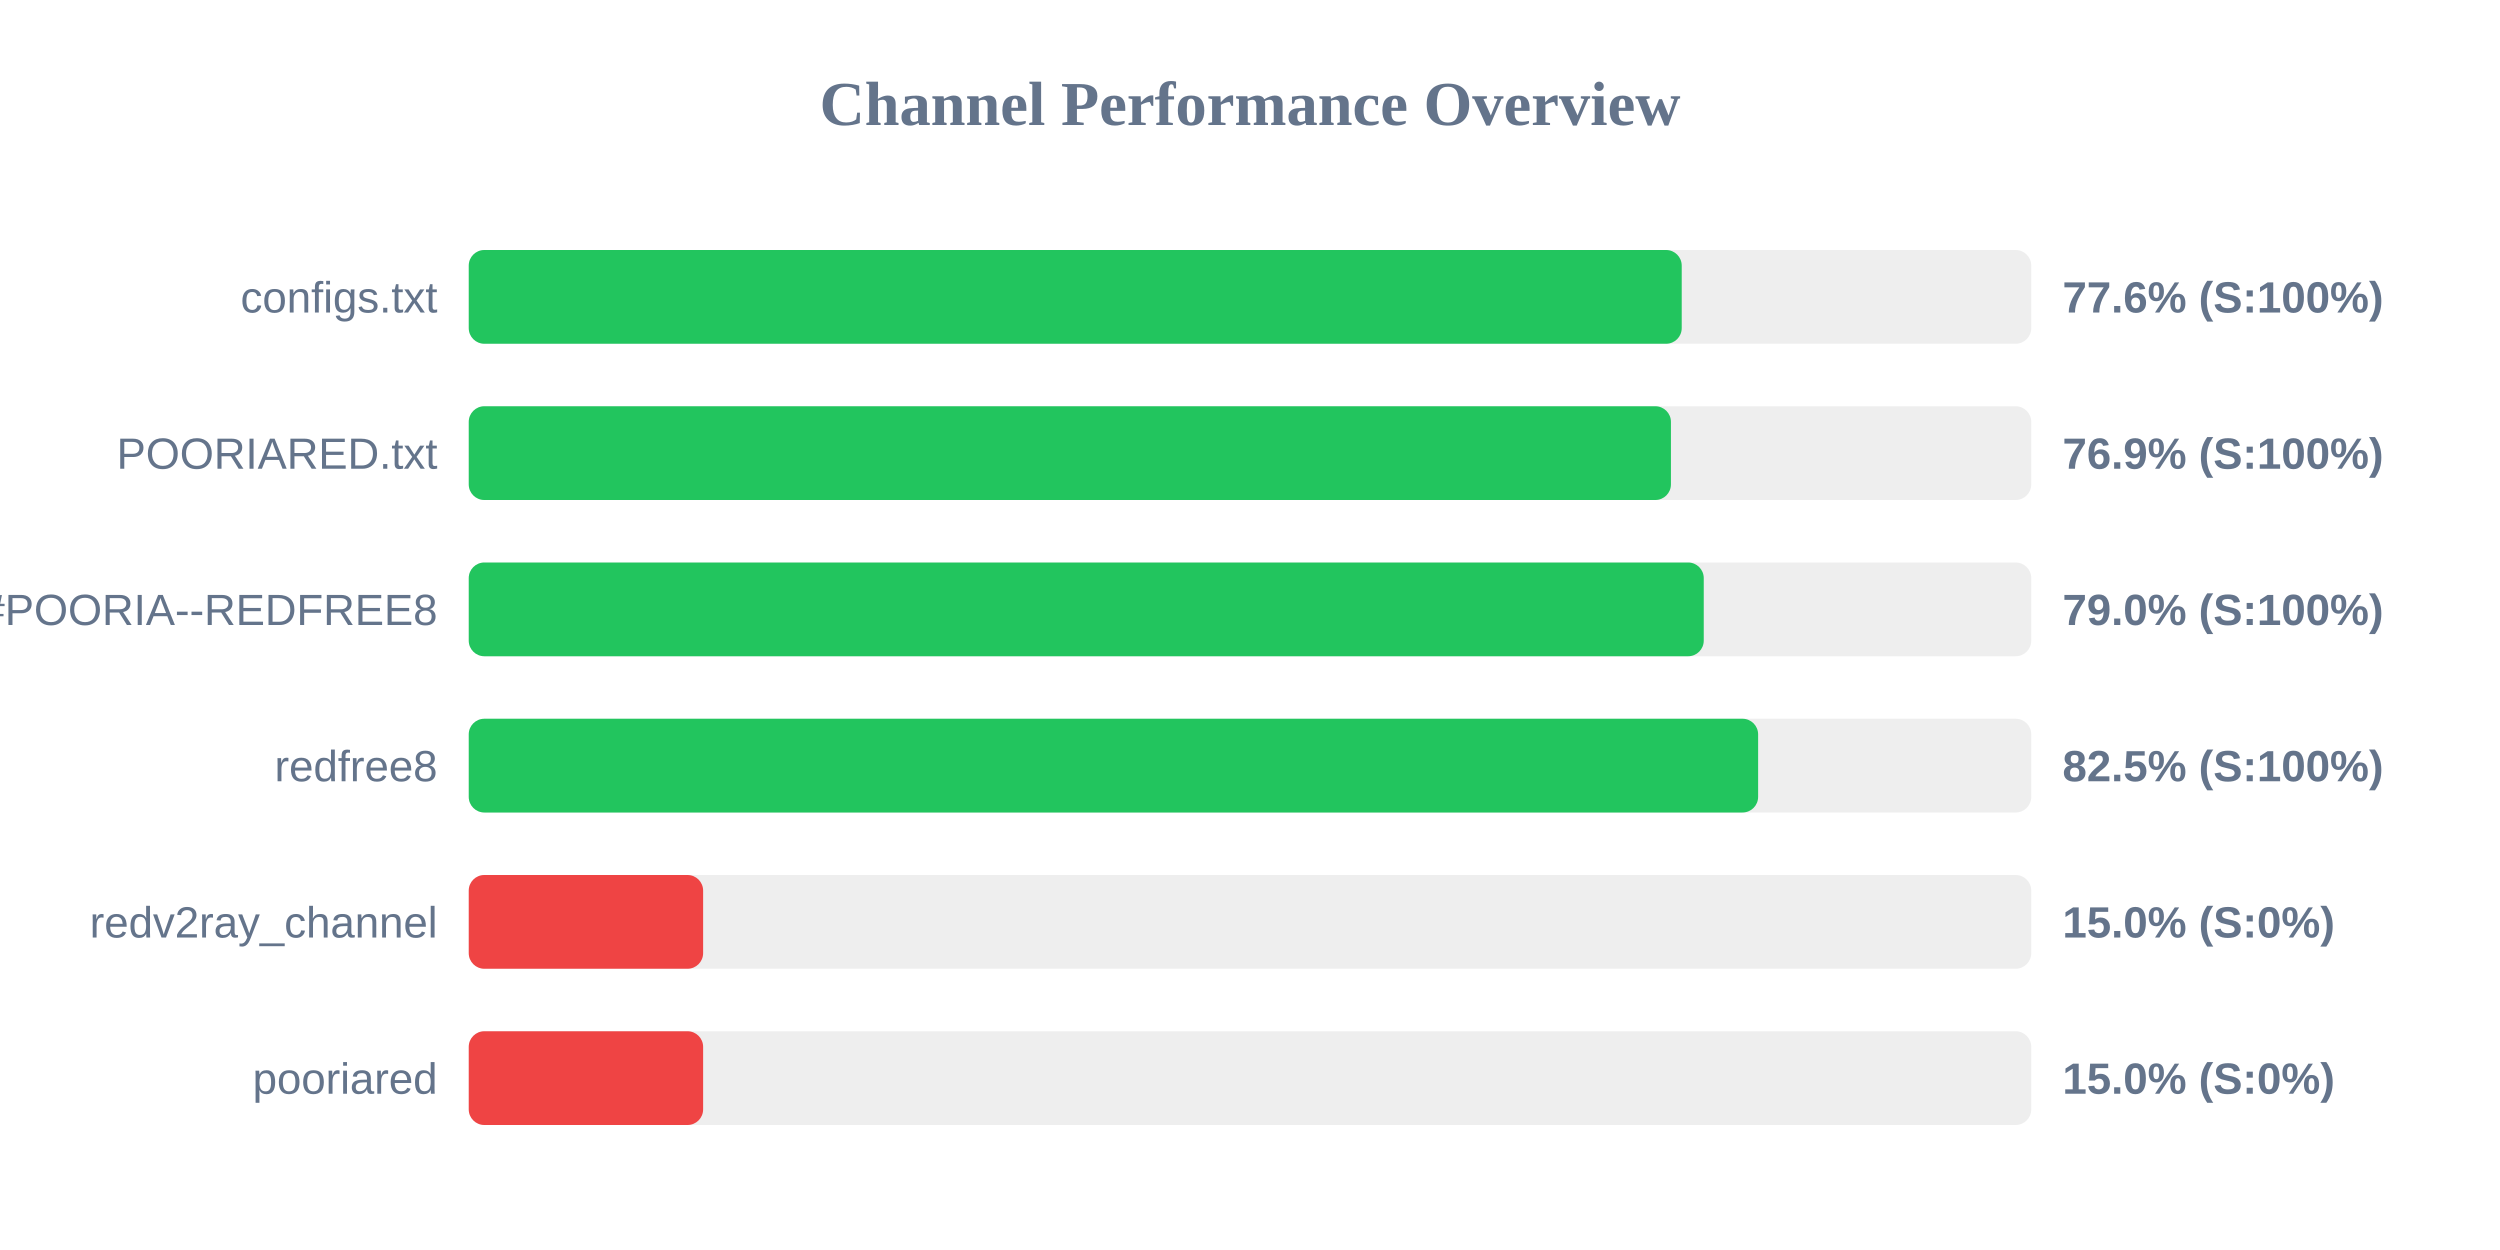
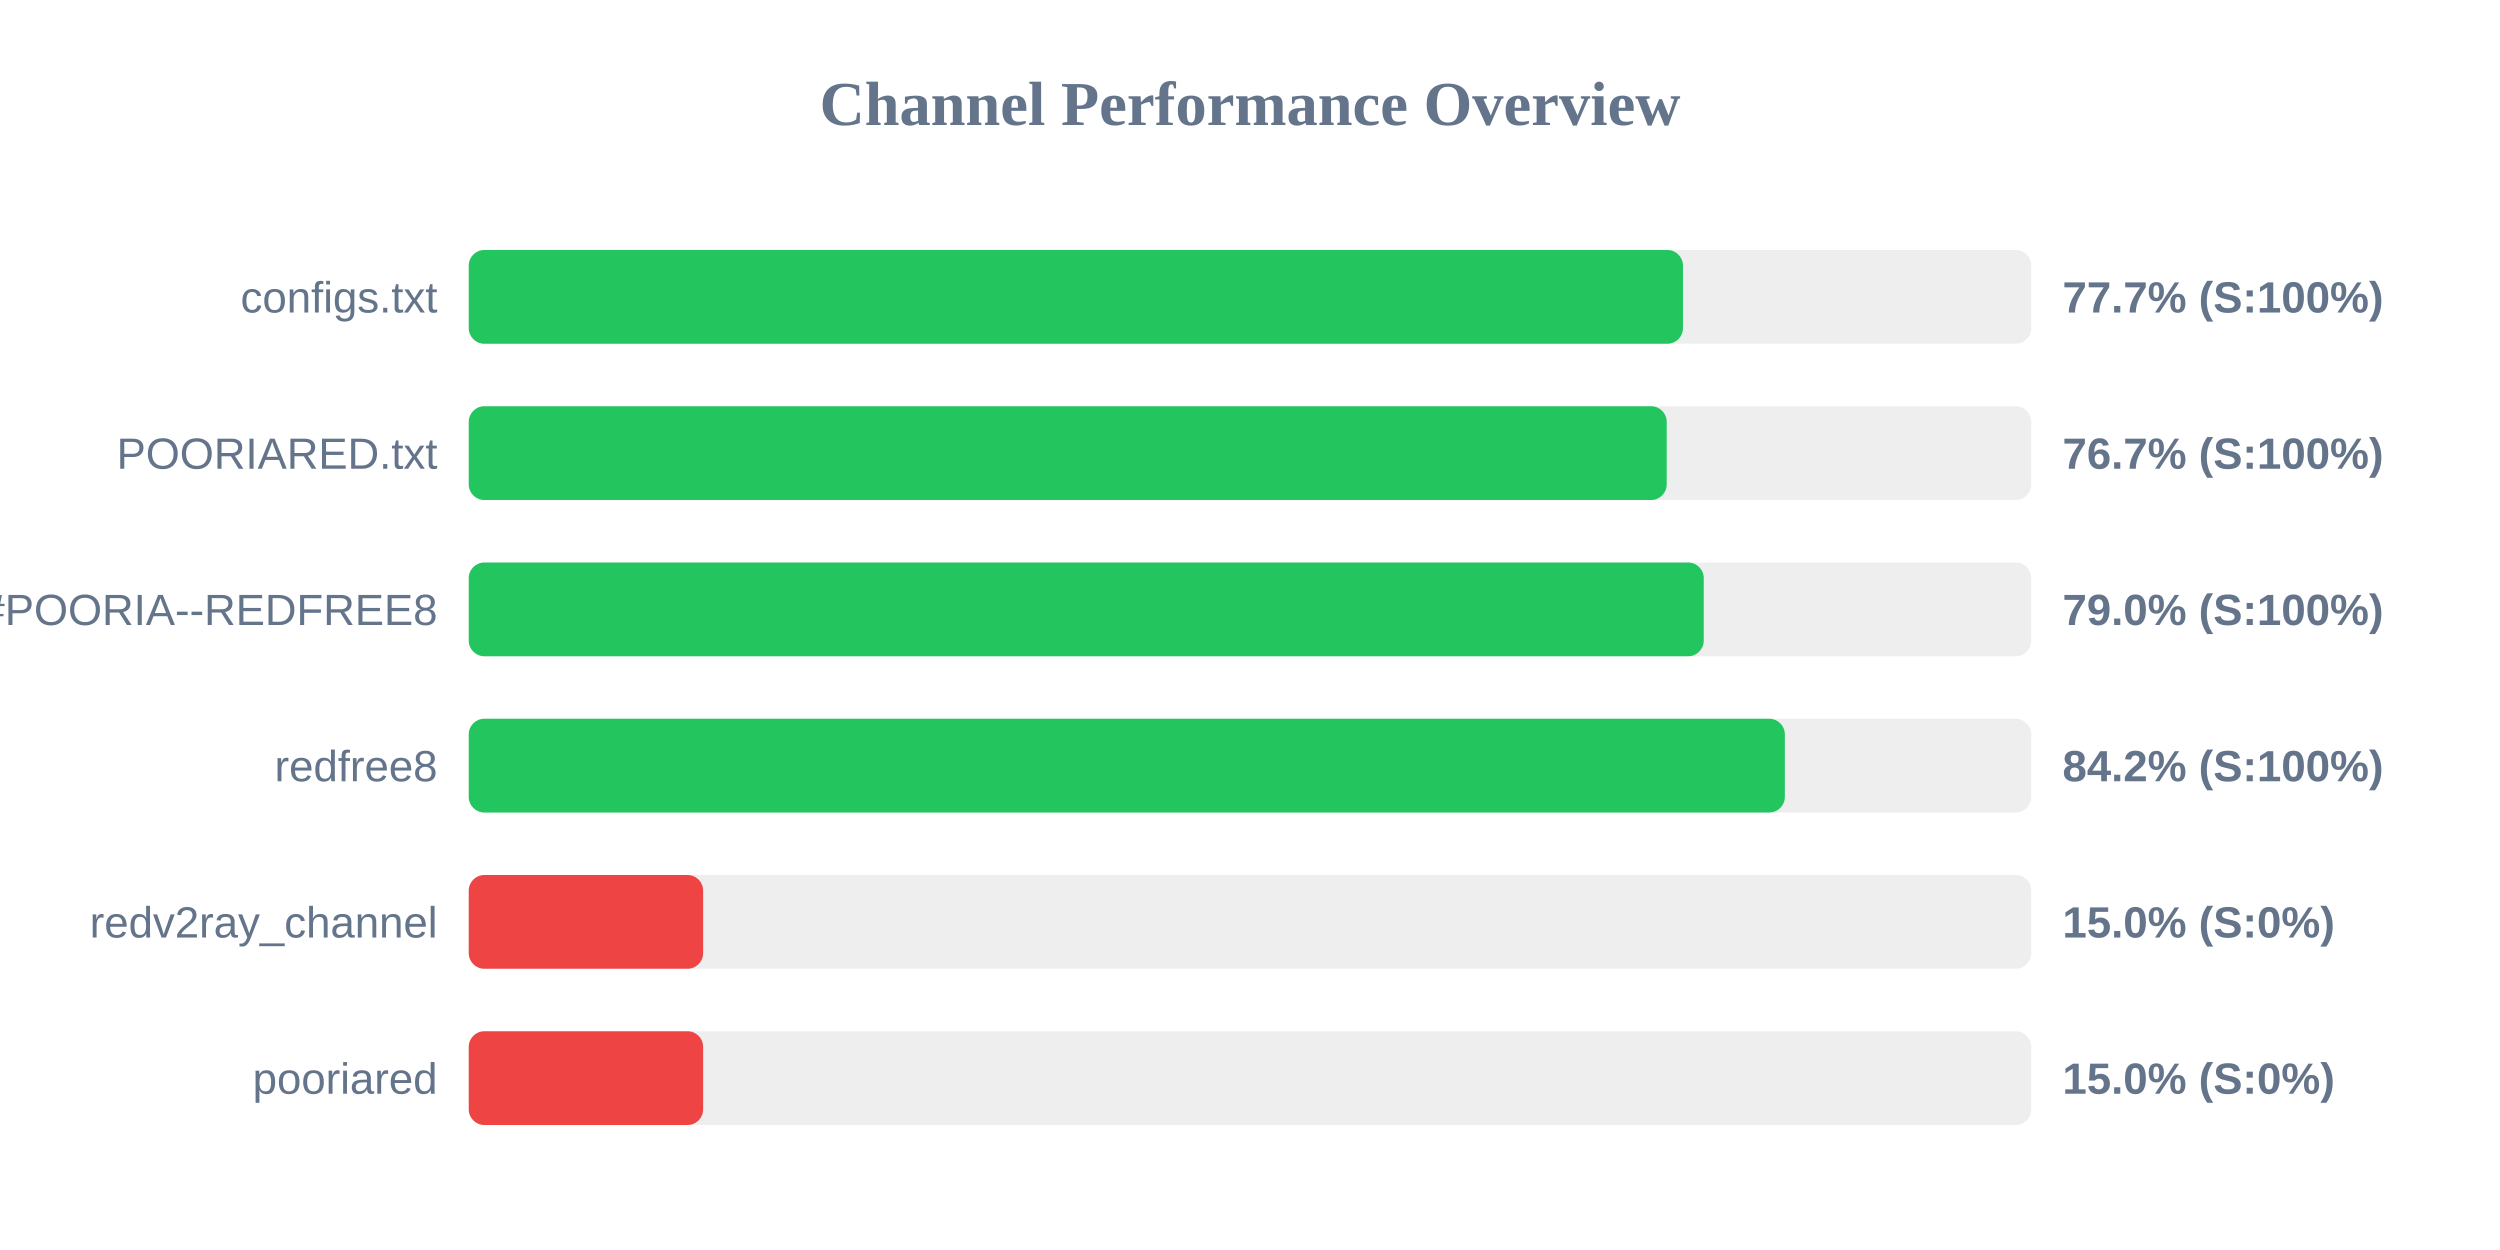
<svg xmlns="http://www.w3.org/2000/svg" width="800" height="400" version="1.1">
  <style>
        .row { font: 14px Arial; fill: #64748b; }
        .score { font: bold 14px Arial; fill: #64748b; }
    </style>
  <text x="400" y="40" text-anchor="middle" font-size="20px" font-weight="bold" fill="#64748b">Channel Performance Overview</text>
  <rect x="150" y="80" width="500" height="30" fill="#eee" rx="5" />
-   <rect x="150" y="80" width="388.15" height="30" fill="#22c55e" rx="5" />
+   <rect x="150" y="80" width="388.55" height="30" fill="#22c55e" rx="5" />
  <text x="140" y="100" text-anchor="end" class="row">configs.txt</text>
-   <text x="660" y="100" text-anchor="start" class="score">77.6% (S:100%)</text>
+   <text x="660" y="100" text-anchor="start" class="score">77.7% (S:100%)</text>
  <rect x="150" y="130" width="500" height="30" fill="#eee" rx="5" />
-   <rect x="150" y="130" width="384.7" height="30" fill="#22c55e" rx="5" />
+   <rect x="150" y="130" width="383.35" height="30" fill="#22c55e" rx="5" />
  <text x="140" y="150" text-anchor="end" class="row">POORIARED.txt</text>
-   <text x="660" y="150" text-anchor="start" class="score">76.9% (S:100%)</text>
+   <text x="660" y="150" text-anchor="start" class="score">76.7% (S:100%)</text>
  <rect x="150" y="180" width="500" height="30" fill="#eee" rx="5" />
  <rect x="150" y="180" width="395.2" height="30" fill="#22c55e" rx="5" />
  <text x="140" y="200" text-anchor="end" class="row">POORIA--REDFREE8.txt#POORIA--REDFREE8</text>
  <text x="660" y="200" text-anchor="start" class="score">79.0% (S:100%)</text>
  <rect x="150" y="230" width="500" height="30" fill="#eee" rx="5" />
-   <rect x="150" y="230" width="412.6" height="30" fill="#22c55e" rx="5" />
+   <rect x="150" y="230" width="421.15" height="30" fill="#22c55e" rx="5" />
  <text x="140" y="250" text-anchor="end" class="row">redfree8</text>
-   <text x="660" y="250" text-anchor="start" class="score">82.5% (S:100%)</text>
+   <text x="660" y="250" text-anchor="start" class="score">84.2% (S:100%)</text>
  <rect x="150" y="280" width="500" height="30" fill="#eee" rx="5" />
  <rect x="150" y="280" width="75.0" height="30" fill="#ef4444" rx="5" />
  <text x="140" y="300" text-anchor="end" class="row">redv2ray_channel</text>
  <text x="660" y="300" text-anchor="start" class="score">15.0% (S:0%)</text>
  <rect x="150" y="330" width="500" height="30" fill="#eee" rx="5" />
  <rect x="150" y="330" width="75.0" height="30" fill="#ef4444" rx="5" />
  <text x="140" y="350" text-anchor="end" class="row">pooriared</text>
  <text x="660" y="350" text-anchor="start" class="score">15.0% (S:0%)</text>
</svg>
